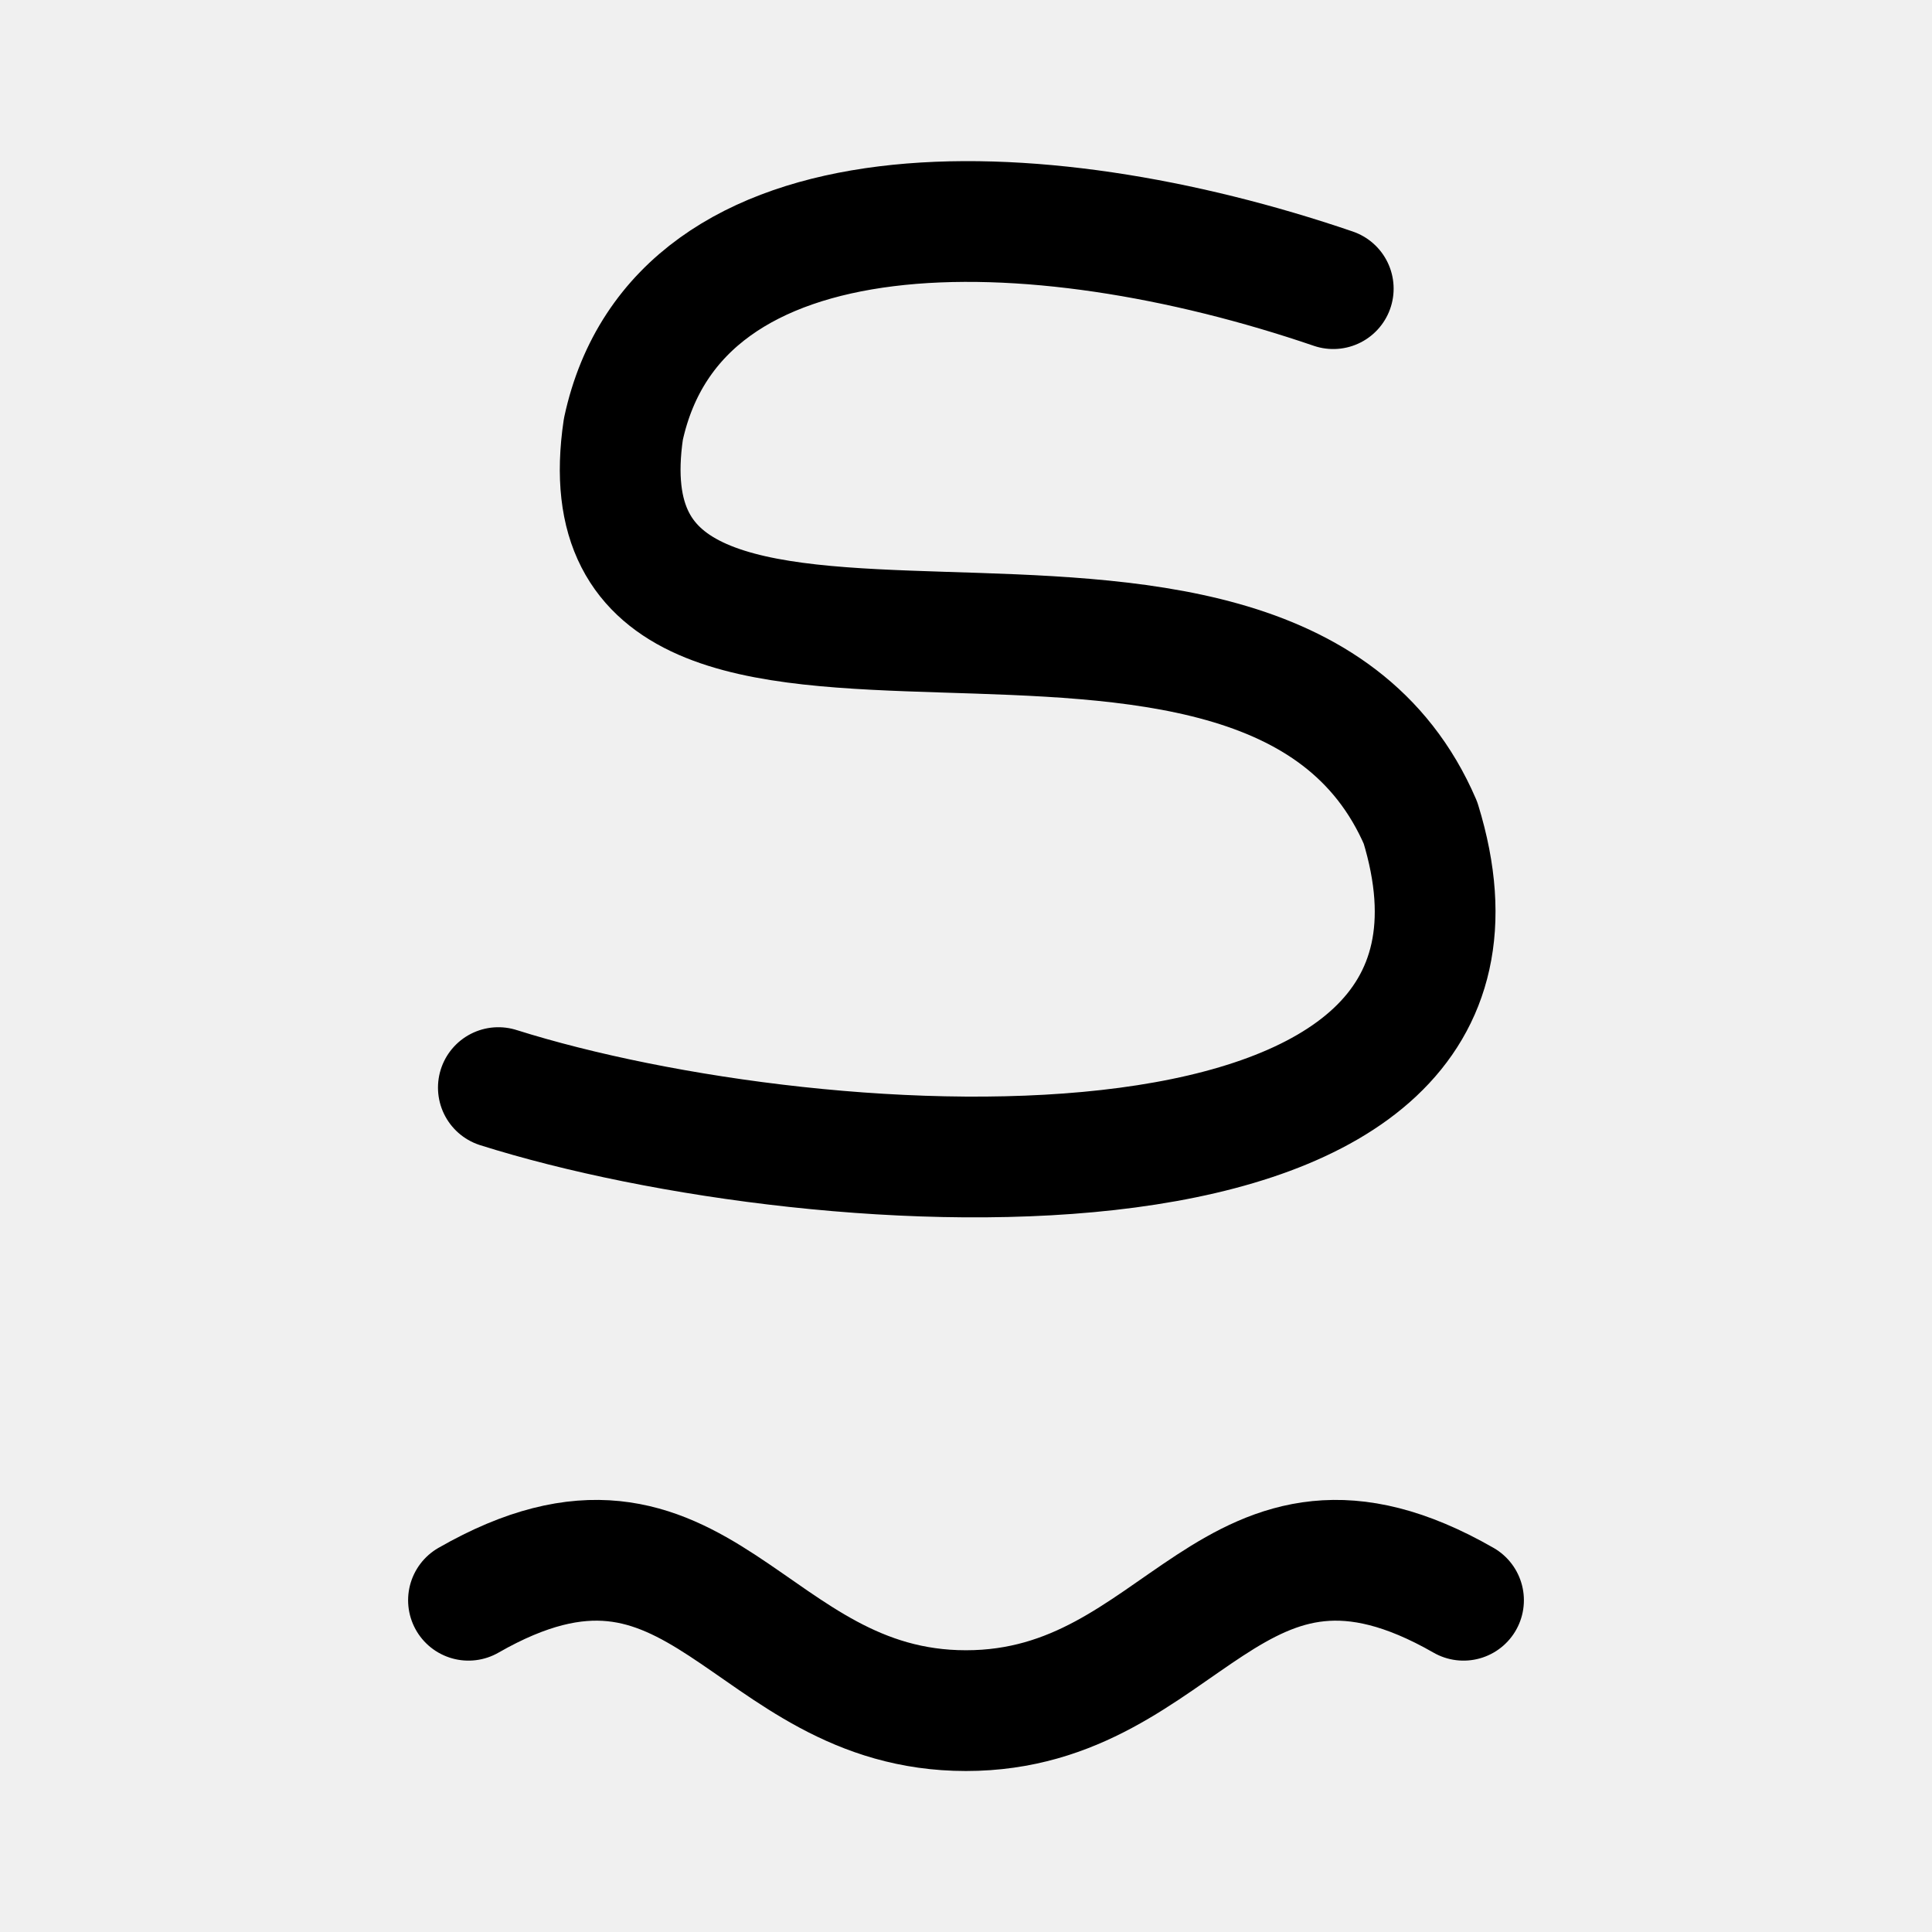
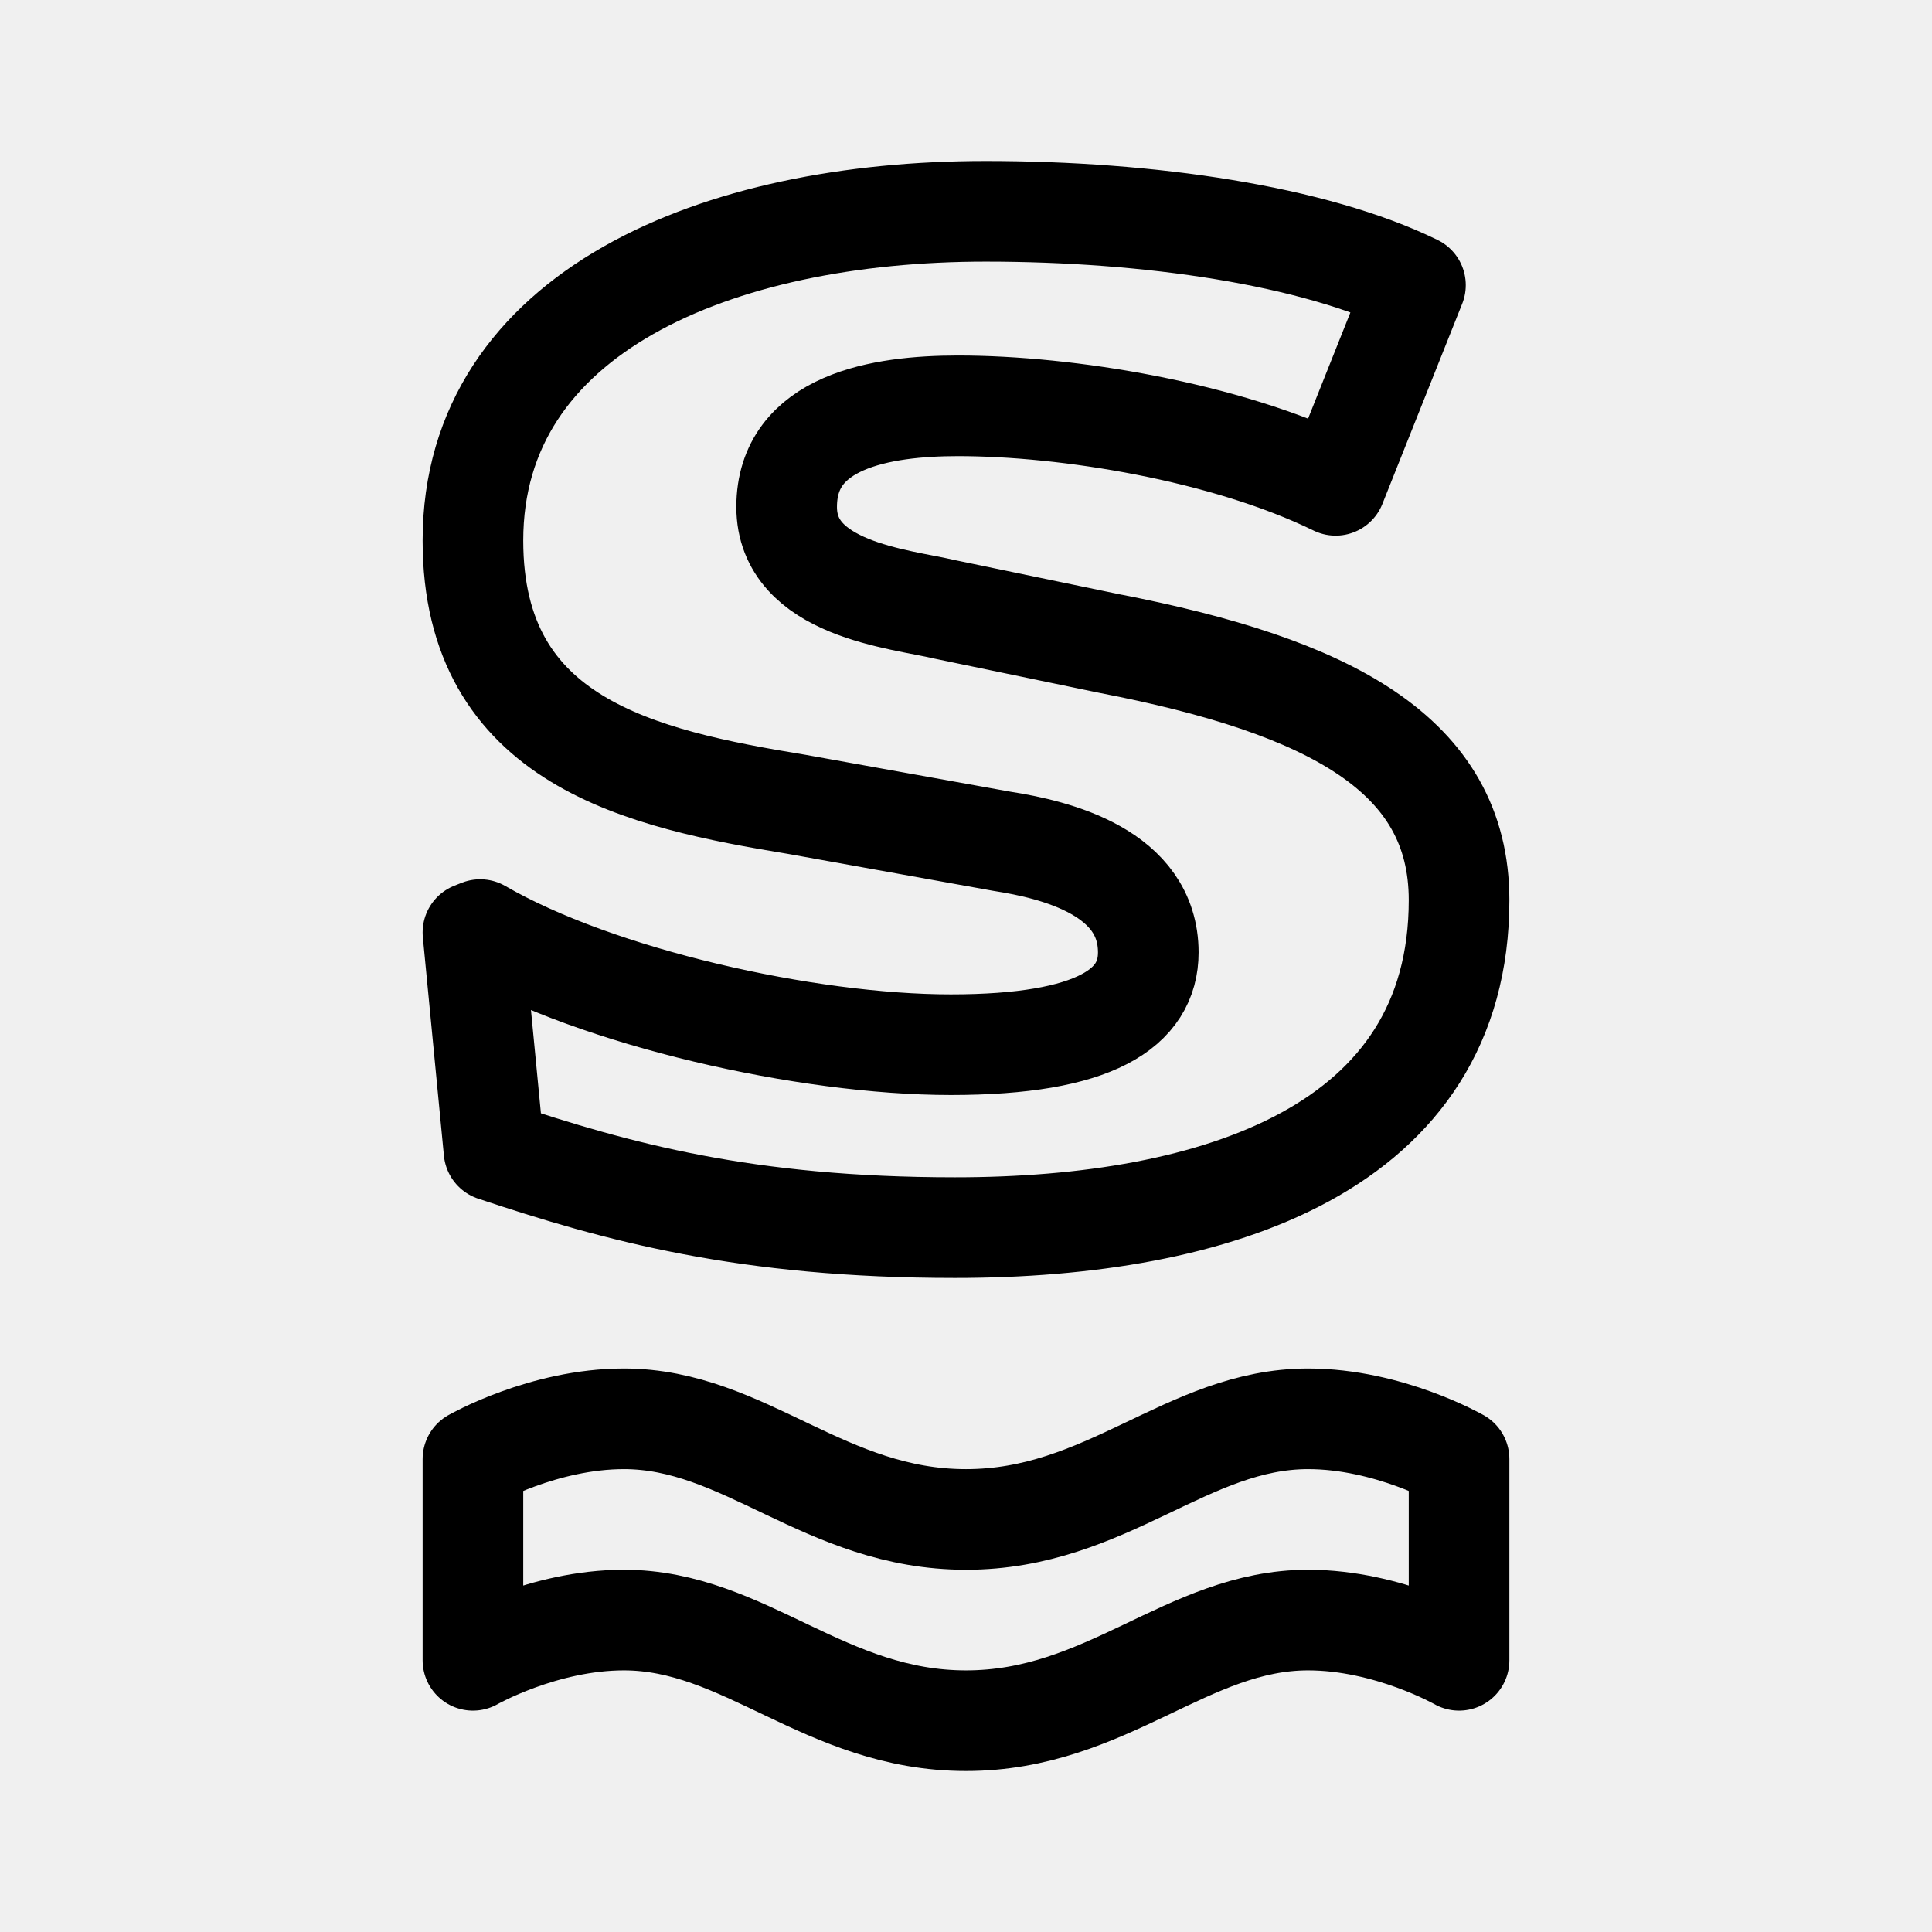
- <svg xmlns="http://www.w3.org/2000/svg" id="b" viewBox="0 0 192 192" version="1.1" width="192" height="192" xml:space="preserve">
-   <defs id="defs1">
-     <style id="style1">.e{fill:none;stroke:#fff;stroke-linecap:round;stroke-linejoin:round;}</style>
-   </defs>
-   <path class="e" d="m 145.443,159.031 c -23.148,-13.269 -27.613,10.969 -49.445,10.969 -21.832,0 -26.292,-24.238 -49.441,-10.969" id="path2" style="stroke:#000000;stroke-width:12;stroke-dasharray:none;stroke-opacity:1" />
-   <path style="fill:none;stroke:#000000;stroke-width:12;stroke-linecap:round;stroke-linejoin:round;stroke-dasharray:none;stroke-opacity:1" d="M 132.497,28.686 C 102.731,18.518 67.339,17.665 61.949,42.656 56.391,80.211 125.7,45.838 141.169,81.773 153.748,122.675 81.48,118.174 49.526,108.084" id="path3" />
+ <svg xmlns="http://www.w3.org/2000/svg" width="192" height="192" fill="none">
+   <path d="M94.915 122c-20.784 0-33.552-3.532-45.822-7.625L47 92.668l.72-.285c11.692 6.77 32.478 11.437 46.765 11.437 14.435 0 19.63-3.668 19.63-9.167 0-7.938-9.091-10.204-14.577-11.052L79.19 79.937C63.74 77.399 47 73.757 47 53.719 47 31.013 71.248 21 97.948 21c16.308 0 32.615 2.4 42.718 7.337l-7.931 19.894c-10.971-5.357-26.701-7.9-37.525-7.9-7.651 0-17.033 1.53-17.033 10.044 0 8.215 11.256 9.125 15.731 10.189l16.309 3.386C132.157 68.194 145 74.962 145 89.45c0 24.677-24.101 32.55-50.082 32.55h-.003ZM62 161c-8 0-15 4-15 4v-20s7-4 15-4c12 0 20 10 34 10s22-10 34-10c8 0 15 4 15 4v20s-7-4-15-4c-12 0-20 10-34 10s-22-10-34-10Z" stroke="#000" stroke-width="10" stroke-linecap="round" stroke-linejoin="round" />
</svg>
